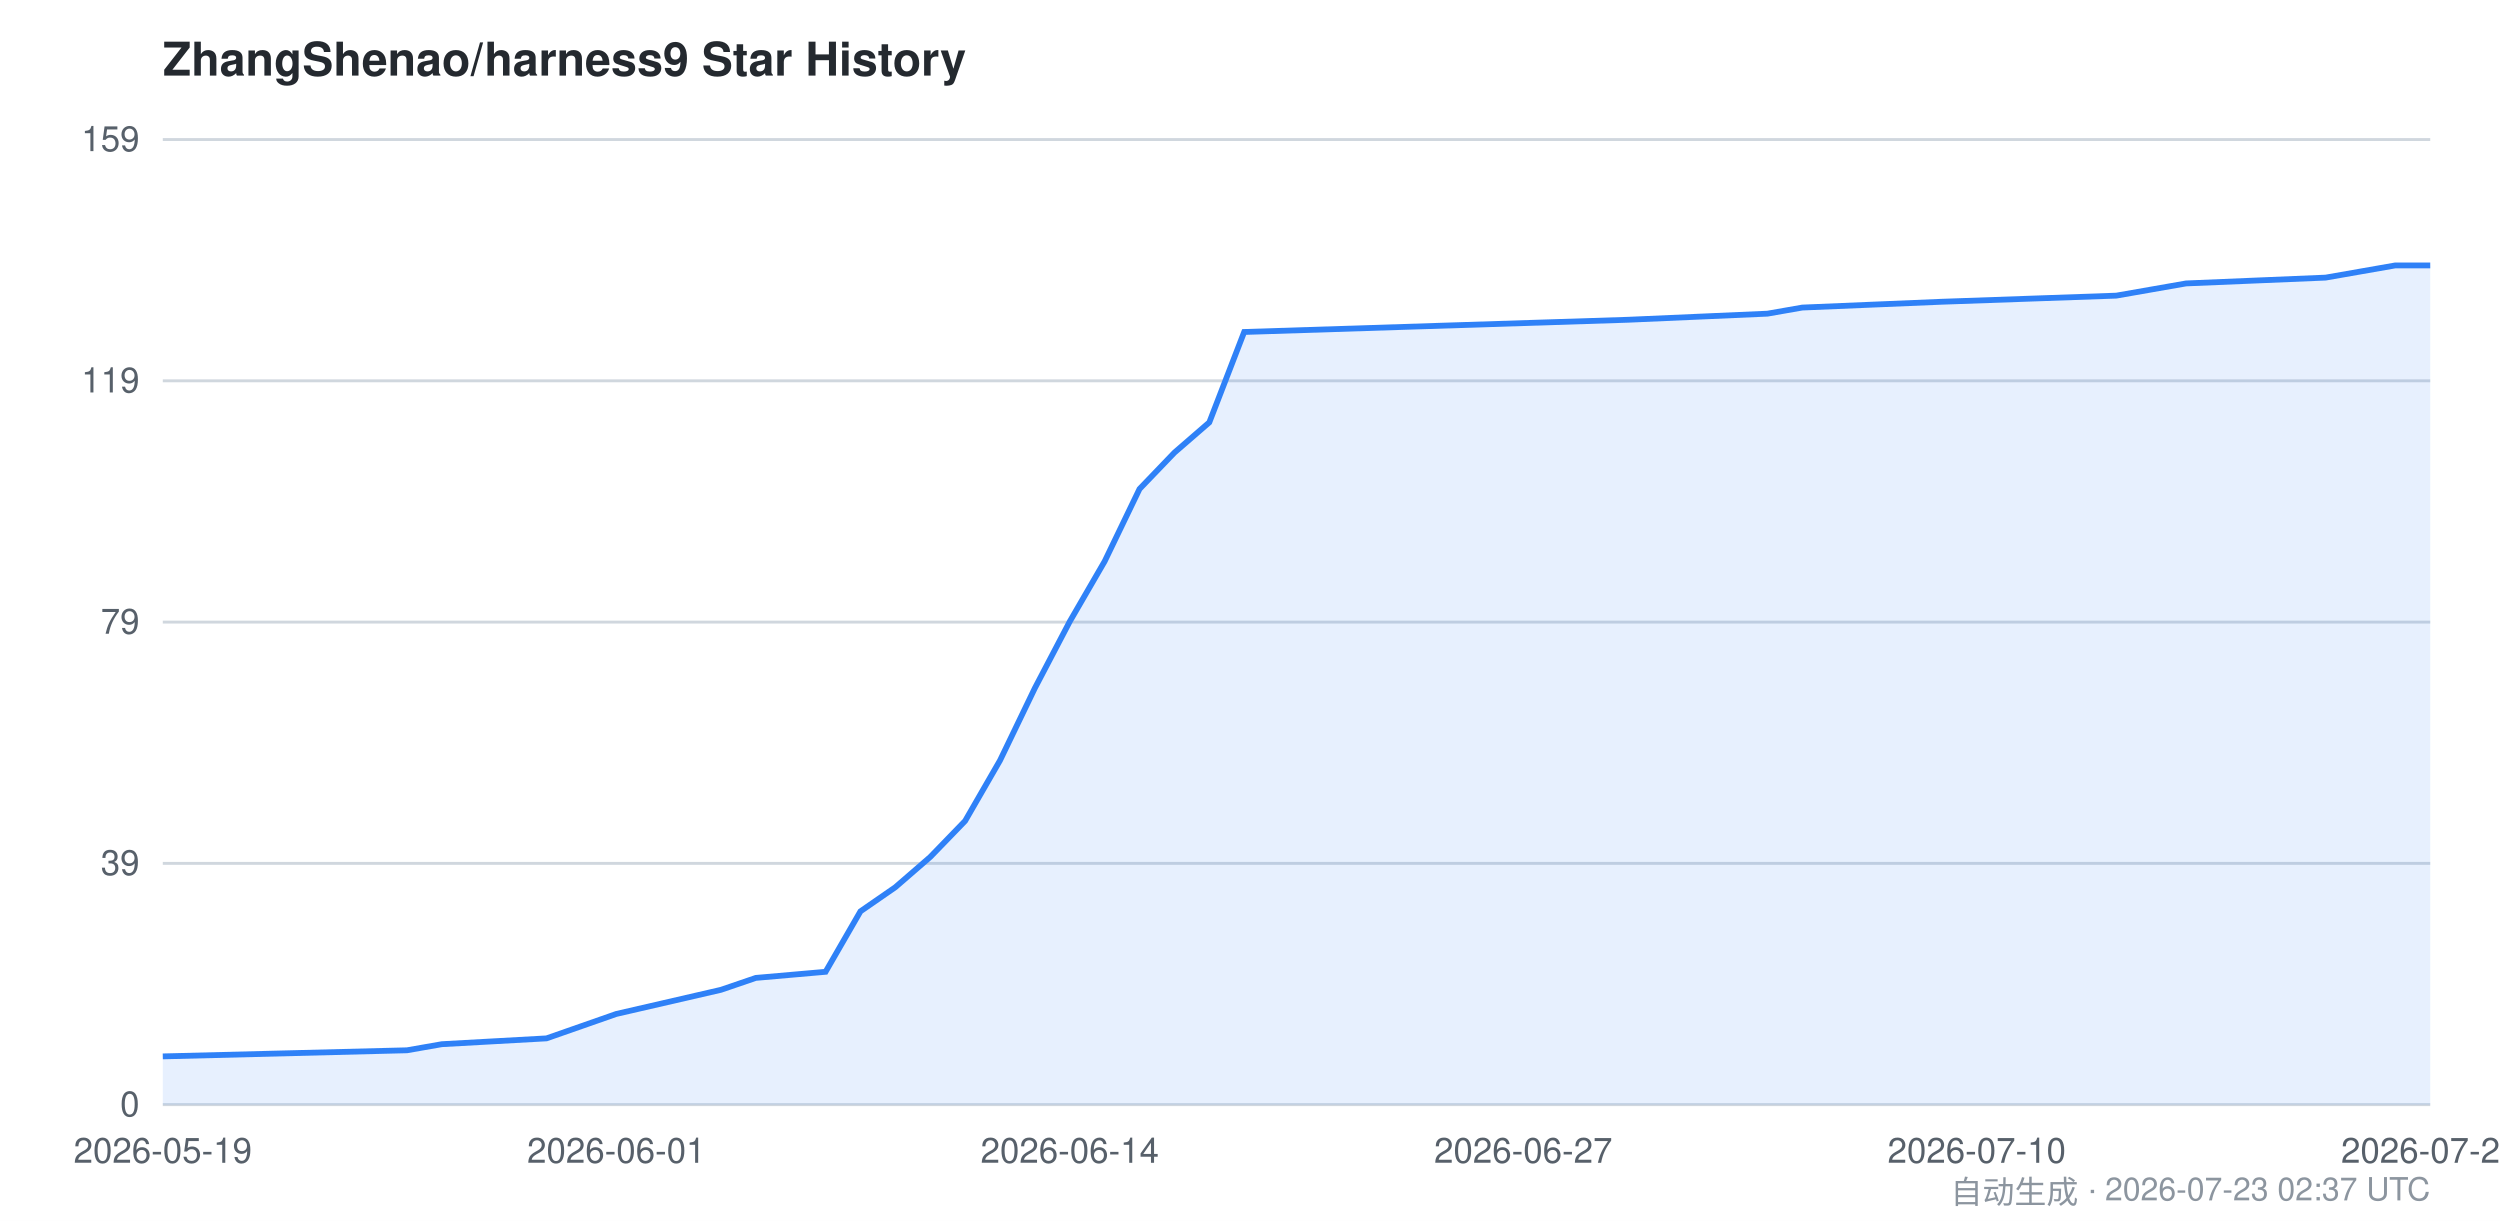
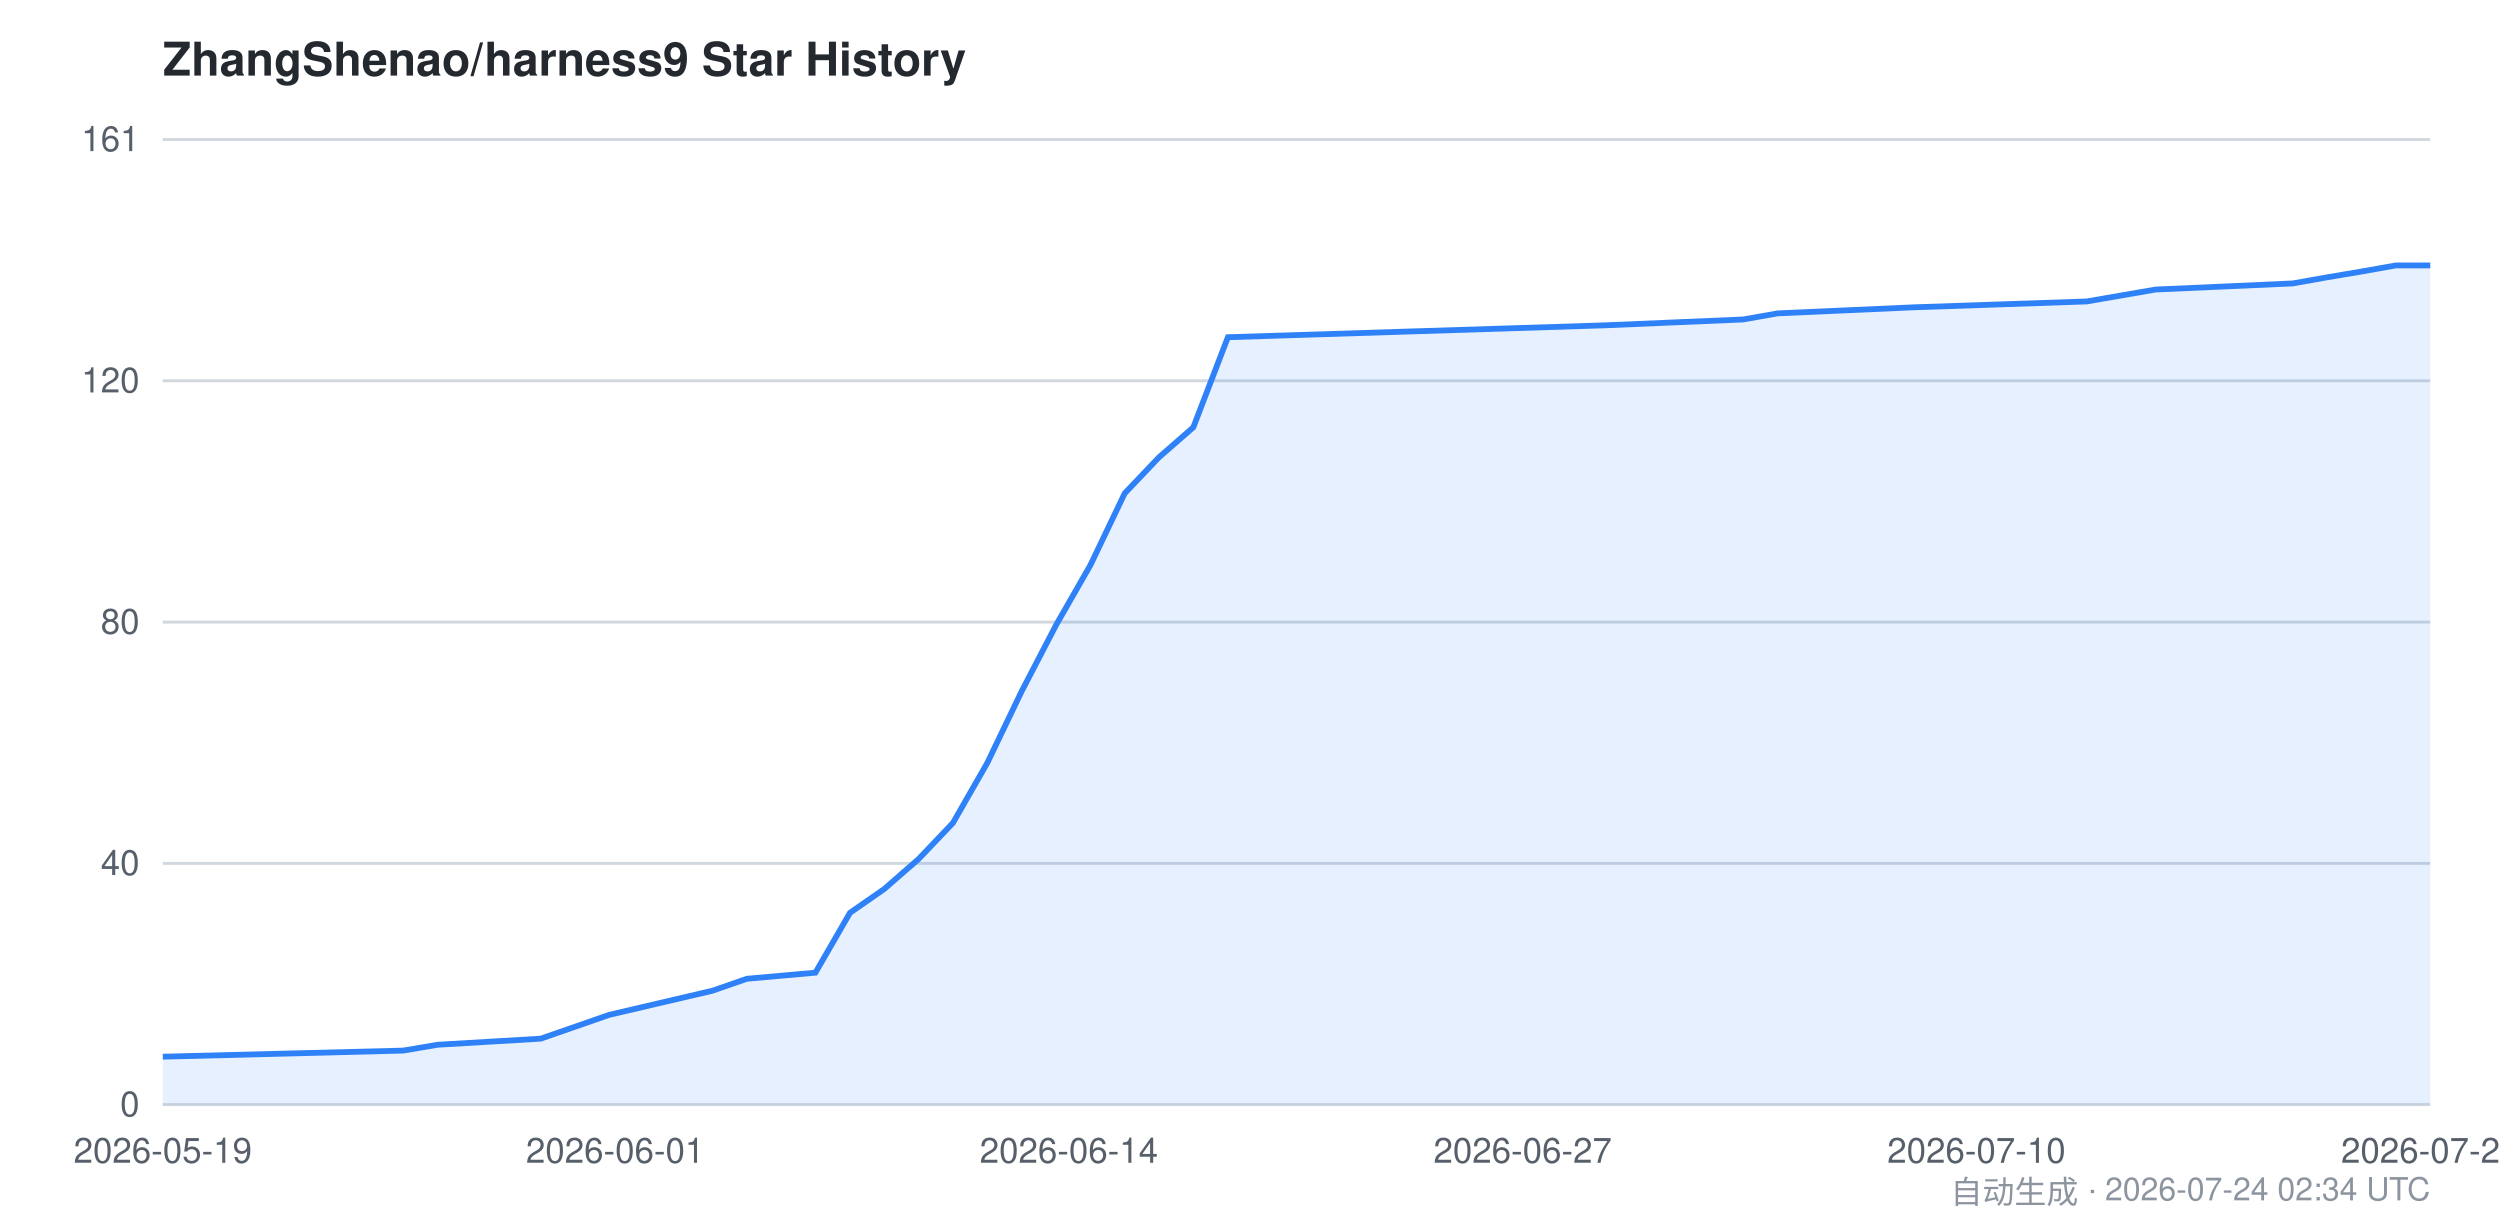
<svg xmlns="http://www.w3.org/2000/svg" viewBox="0 0 860 420" width="860" height="420" font-family="-apple-system,BlinkMacSystemFont,Segoe UI,Helvetica,Arial,sans-serif">
  <style>
    .bg { fill: #ffffff; }
    .grid { stroke: #d0d7de; stroke-width: 1; }
    .axis { fill: #57606a; font-size: 12px; }
    .title { fill: #24292f; font-size: 16px; font-weight: 600; }
    .footer { fill: #8c959f; font-size: 11px; }
    .area { fill: #2f81f7; opacity: 0.12; }
    .line { stroke: #2f81f7; stroke-width: 2; fill: none; }
    @media (prefers-color-scheme: dark) {
      .bg { fill: #0d1117; }
      .grid { stroke: #30363d; }
      .axis { fill: #8b949e; }
      .title { fill: #c9d1d9; }
      .footer { fill: #6e7681; }
      .area { fill: #58a6ff; opacity: 0.15; }
      .line { stroke: #58a6ff; }
    }
  </style>
  <rect class="bg" x="0" y="0" width="860" height="420" />
  <text class="title" x="56" y="26">ZhangShenao/harness9 Star History</text>
  <line class="grid" x1="56" y1="380.0" x2="836" y2="380.0" />
  <line class="grid" x1="56" y1="297.0" x2="836" y2="297.0" />
  <line class="grid" x1="56" y1="214.0" x2="836" y2="214.0" />
  <line class="grid" x1="56" y1="131.0" x2="836" y2="131.0" />
  <line class="grid" x1="56" y1="48.0" x2="836" y2="48.0" />
  <text class="axis" x="48" y="384.0" text-anchor="end">0</text>
-   <text class="axis" x="48" y="301.0" text-anchor="end">39</text>
-   <text class="axis" x="48" y="218.0" text-anchor="end">79</text>
-   <text class="axis" x="48" y="135.0" text-anchor="end">119</text>
-   <text class="axis" x="48" y="52.0" text-anchor="end">159</text>
-   <path class="area" d="M 56.0,363.4 L 140.0,361.3 L 152.0,359.2 L 188.0,357.2 L 200.0,353.0 L 212.0,348.8 L 248.0,340.5 L 260.0,336.4 L 284.0,334.3 L 296.0,313.5 L 308.0,305.2 L 320.0,294.8 L 332.0,282.4 L 344.0,261.6 L 356.0,236.7 L 368.0,213.8 L 380.0,193.1 L 392.0,168.2 L 404.0,155.7 L 416.0,145.3 L 428.0,114.2 L 560.0,110.0 L 608.0,107.9 L 620.0,105.8 L 668.0,103.8 L 728.0,101.7 L 752.0,97.5 L 800.0,95.5 L 812.0,93.4 L 824.0,91.3 L 836.0,91.3 L 836.0,380.0 L 56.0,380.0 Z" />
-   <path class="line" d="M 56.0,363.4 L 140.0,361.3 L 152.0,359.2 L 188.0,357.2 L 200.0,353.0 L 212.0,348.8 L 248.0,340.5 L 260.0,336.4 L 284.0,334.3 L 296.0,313.5 L 308.0,305.2 L 320.0,294.8 L 332.0,282.4 L 344.0,261.6 L 356.0,236.7 L 368.0,213.8 L 380.0,193.1 L 392.0,168.2 L 404.0,155.7 L 416.0,145.3 L 428.0,114.2 L 560.0,110.0 L 608.0,107.9 L 620.0,105.8 L 668.0,103.8 L 728.0,101.7 L 752.0,97.5 L 800.0,95.5 L 812.0,93.4 L 824.0,91.3 L 836.0,91.3" />
+   <text class="axis" x="48" y="301.0" text-anchor="end">40</text>
+   <text class="axis" x="48" y="218.0" text-anchor="end">80</text>
+   <text class="axis" x="48" y="135.0" text-anchor="end">120</text>
+   <text class="axis" x="48" y="52.0" text-anchor="end">161</text>
+   <path class="area" d="M 56.0,363.5 L 138.7,361.4 L 150.5,359.4 L 186.0,357.3 L 197.8,353.2 L 209.6,349.1 L 245.1,340.8 L 256.9,336.7 L 280.5,334.6 L 292.4,314.0 L 304.2,305.8 L 316.0,295.5 L 327.8,283.1 L 339.6,262.5 L 351.5,237.7 L 363.3,215.0 L 375.1,194.4 L 386.9,169.7 L 398.7,157.3 L 410.5,147.0 L 422.4,116.0 L 552.4,111.9 L 599.6,109.9 L 611.5,107.8 L 658.7,105.7 L 717.8,103.7 L 741.5,99.6 L 788.7,97.5 L 800.5,95.4 L 812.4,93.4 L 824.2,91.3 L 836.0,91.3 L 836.0,380.0 L 56.0,380.0 Z" />
+   <path class="line" d="M 56.0,363.5 L 138.7,361.4 L 150.5,359.4 L 186.0,357.3 L 197.8,353.2 L 209.6,349.1 L 245.1,340.8 L 256.9,336.7 L 280.5,334.6 L 292.4,314.0 L 304.2,305.8 L 316.0,295.5 L 327.8,283.1 L 339.6,262.5 L 351.5,237.7 L 363.3,215.0 L 375.1,194.4 L 386.9,169.7 L 398.7,157.3 L 410.5,147.0 L 422.4,116.0 L 552.4,111.9 L 599.6,109.9 L 611.5,107.8 L 658.7,105.7 L 717.8,103.7 L 741.5,99.6 L 788.7,97.5 L 800.5,95.4 L 812.4,93.4 L 824.2,91.3 L 836.0,91.3" />
  <text class="axis" x="56.0" y="400" text-anchor="middle">2026-05-19</text>
-   <text class="axis" x="212.0" y="400" text-anchor="middle">2026-06-01</text>
-   <text class="axis" x="368.0" y="400" text-anchor="middle">2026-06-14</text>
-   <text class="axis" x="524.0" y="400" text-anchor="middle">2026-06-27</text>
-   <text class="axis" x="680.0" y="400" text-anchor="middle">2026-07-10</text>
-   <text class="axis" x="836.0" y="400" text-anchor="middle">2026-07-23</text>
-   <text class="footer" x="836" y="414" text-anchor="end">自动生成 · 2026-07-23 02:37 UTC</text>
+   <text class="axis" x="211.6" y="400" text-anchor="middle">2026-06-01</text>
+   <text class="axis" x="367.7" y="400" text-anchor="middle">2026-06-14</text>
+   <text class="axis" x="523.8" y="400" text-anchor="middle">2026-06-27</text>
+   <text class="axis" x="679.9" y="400" text-anchor="middle">2026-07-10</text>
+   <text class="axis" x="836.0" y="400" text-anchor="middle">2026-07-24</text>
+   <text class="footer" x="836" y="414" text-anchor="end">自动生成 · 2026-07-24 02:34 UTC</text>
</svg>
